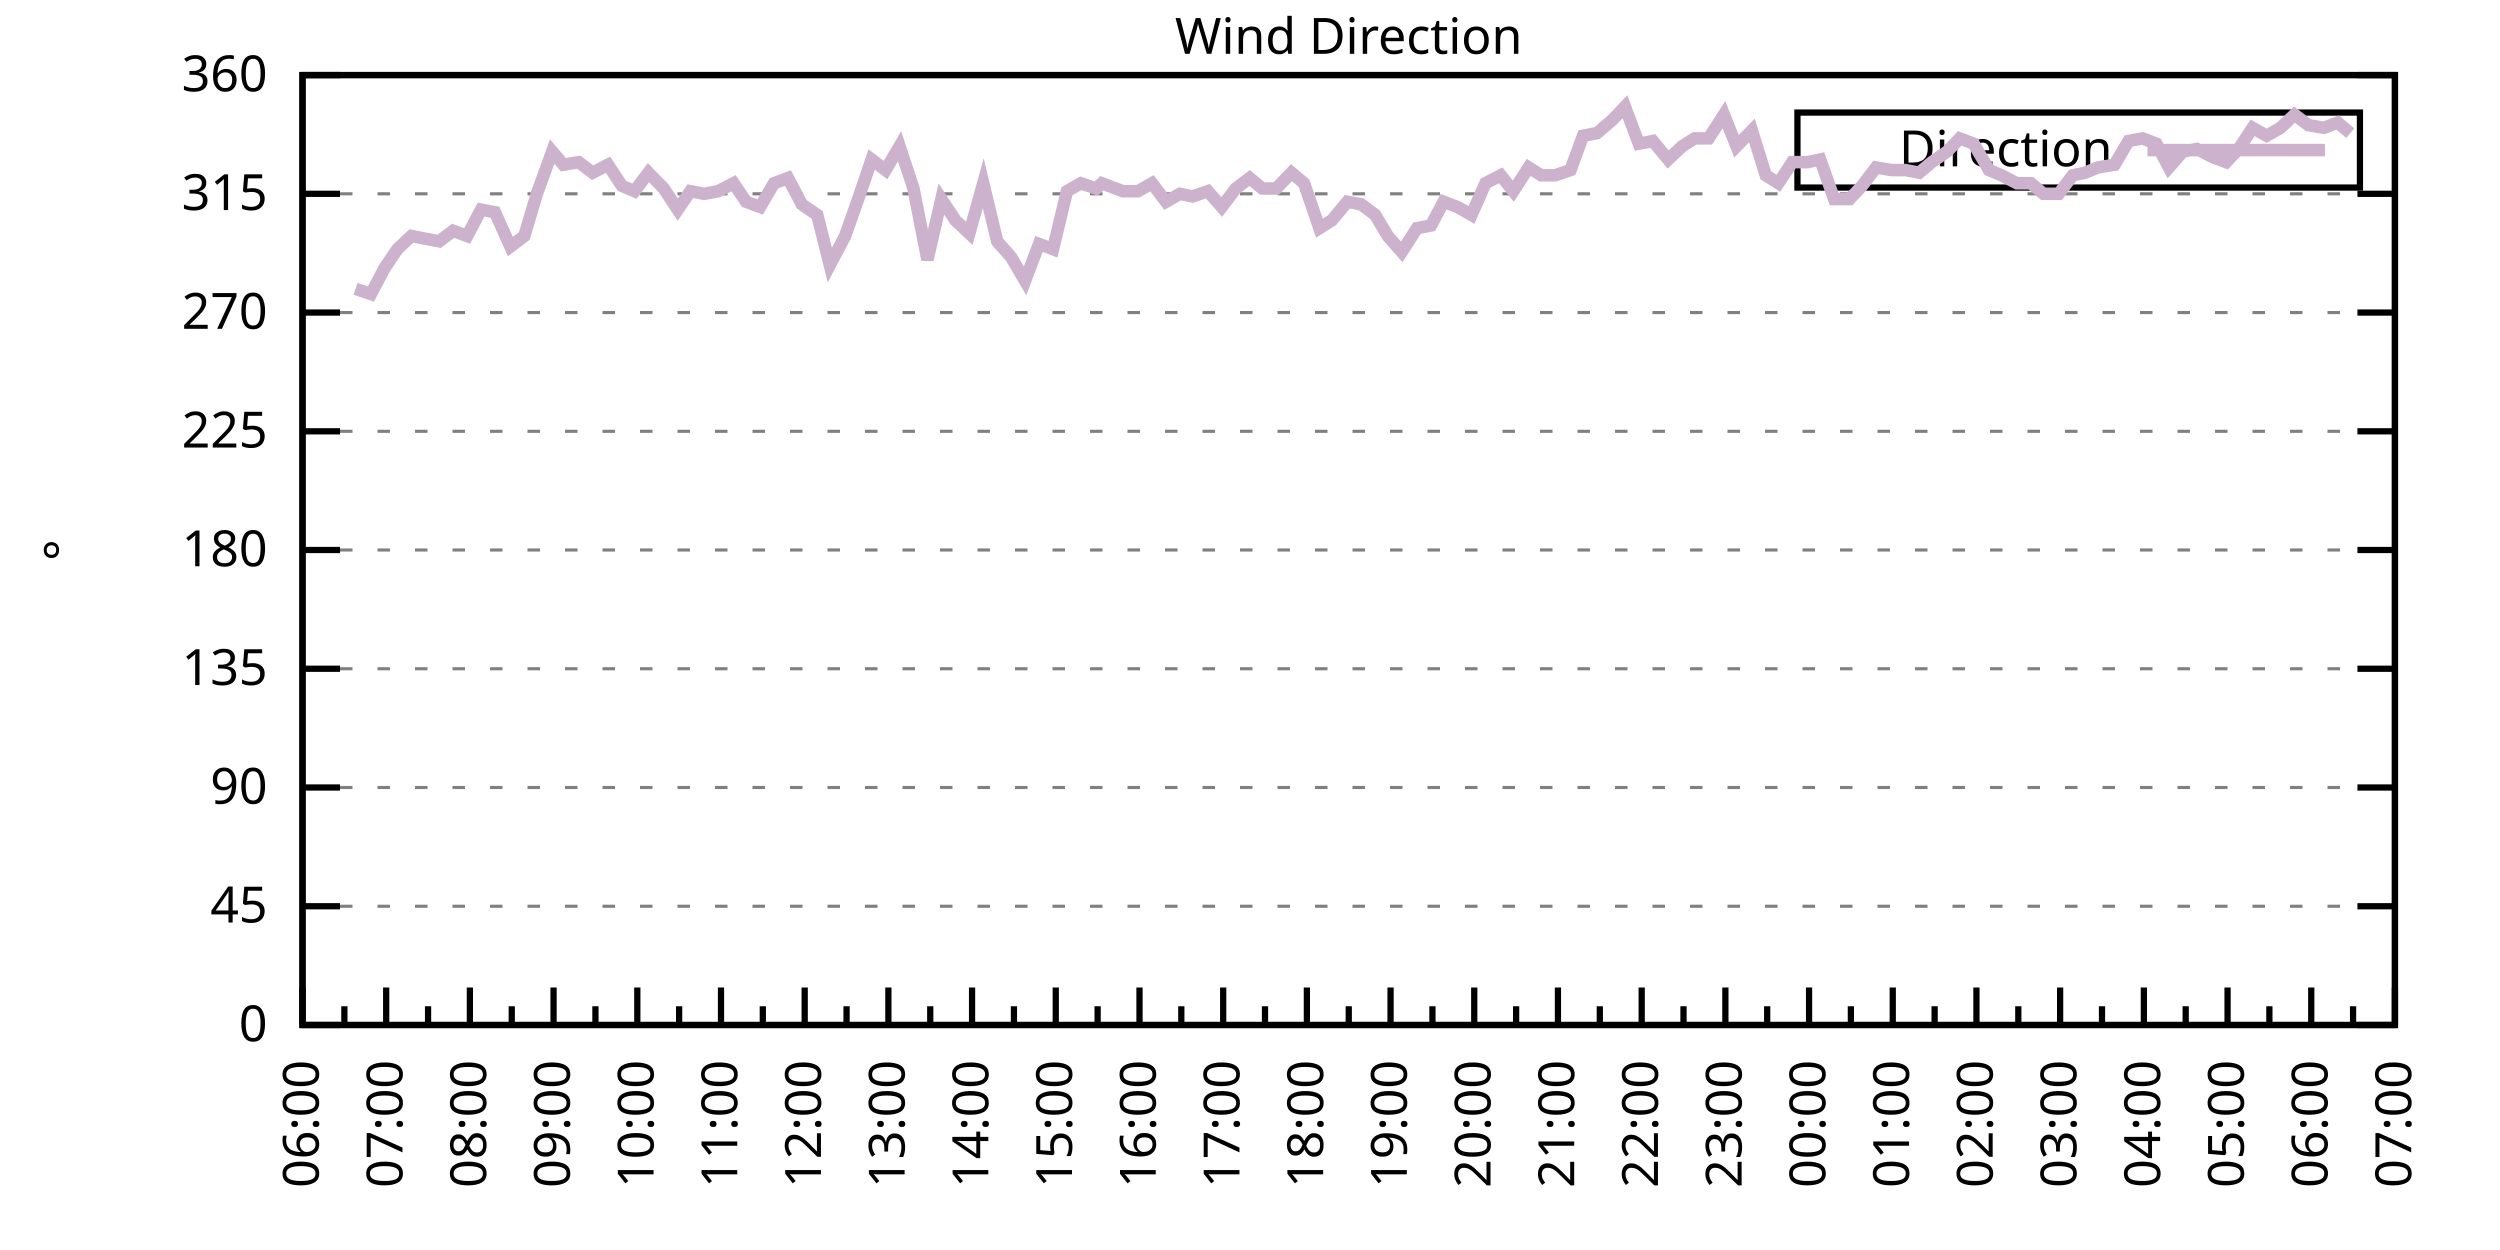
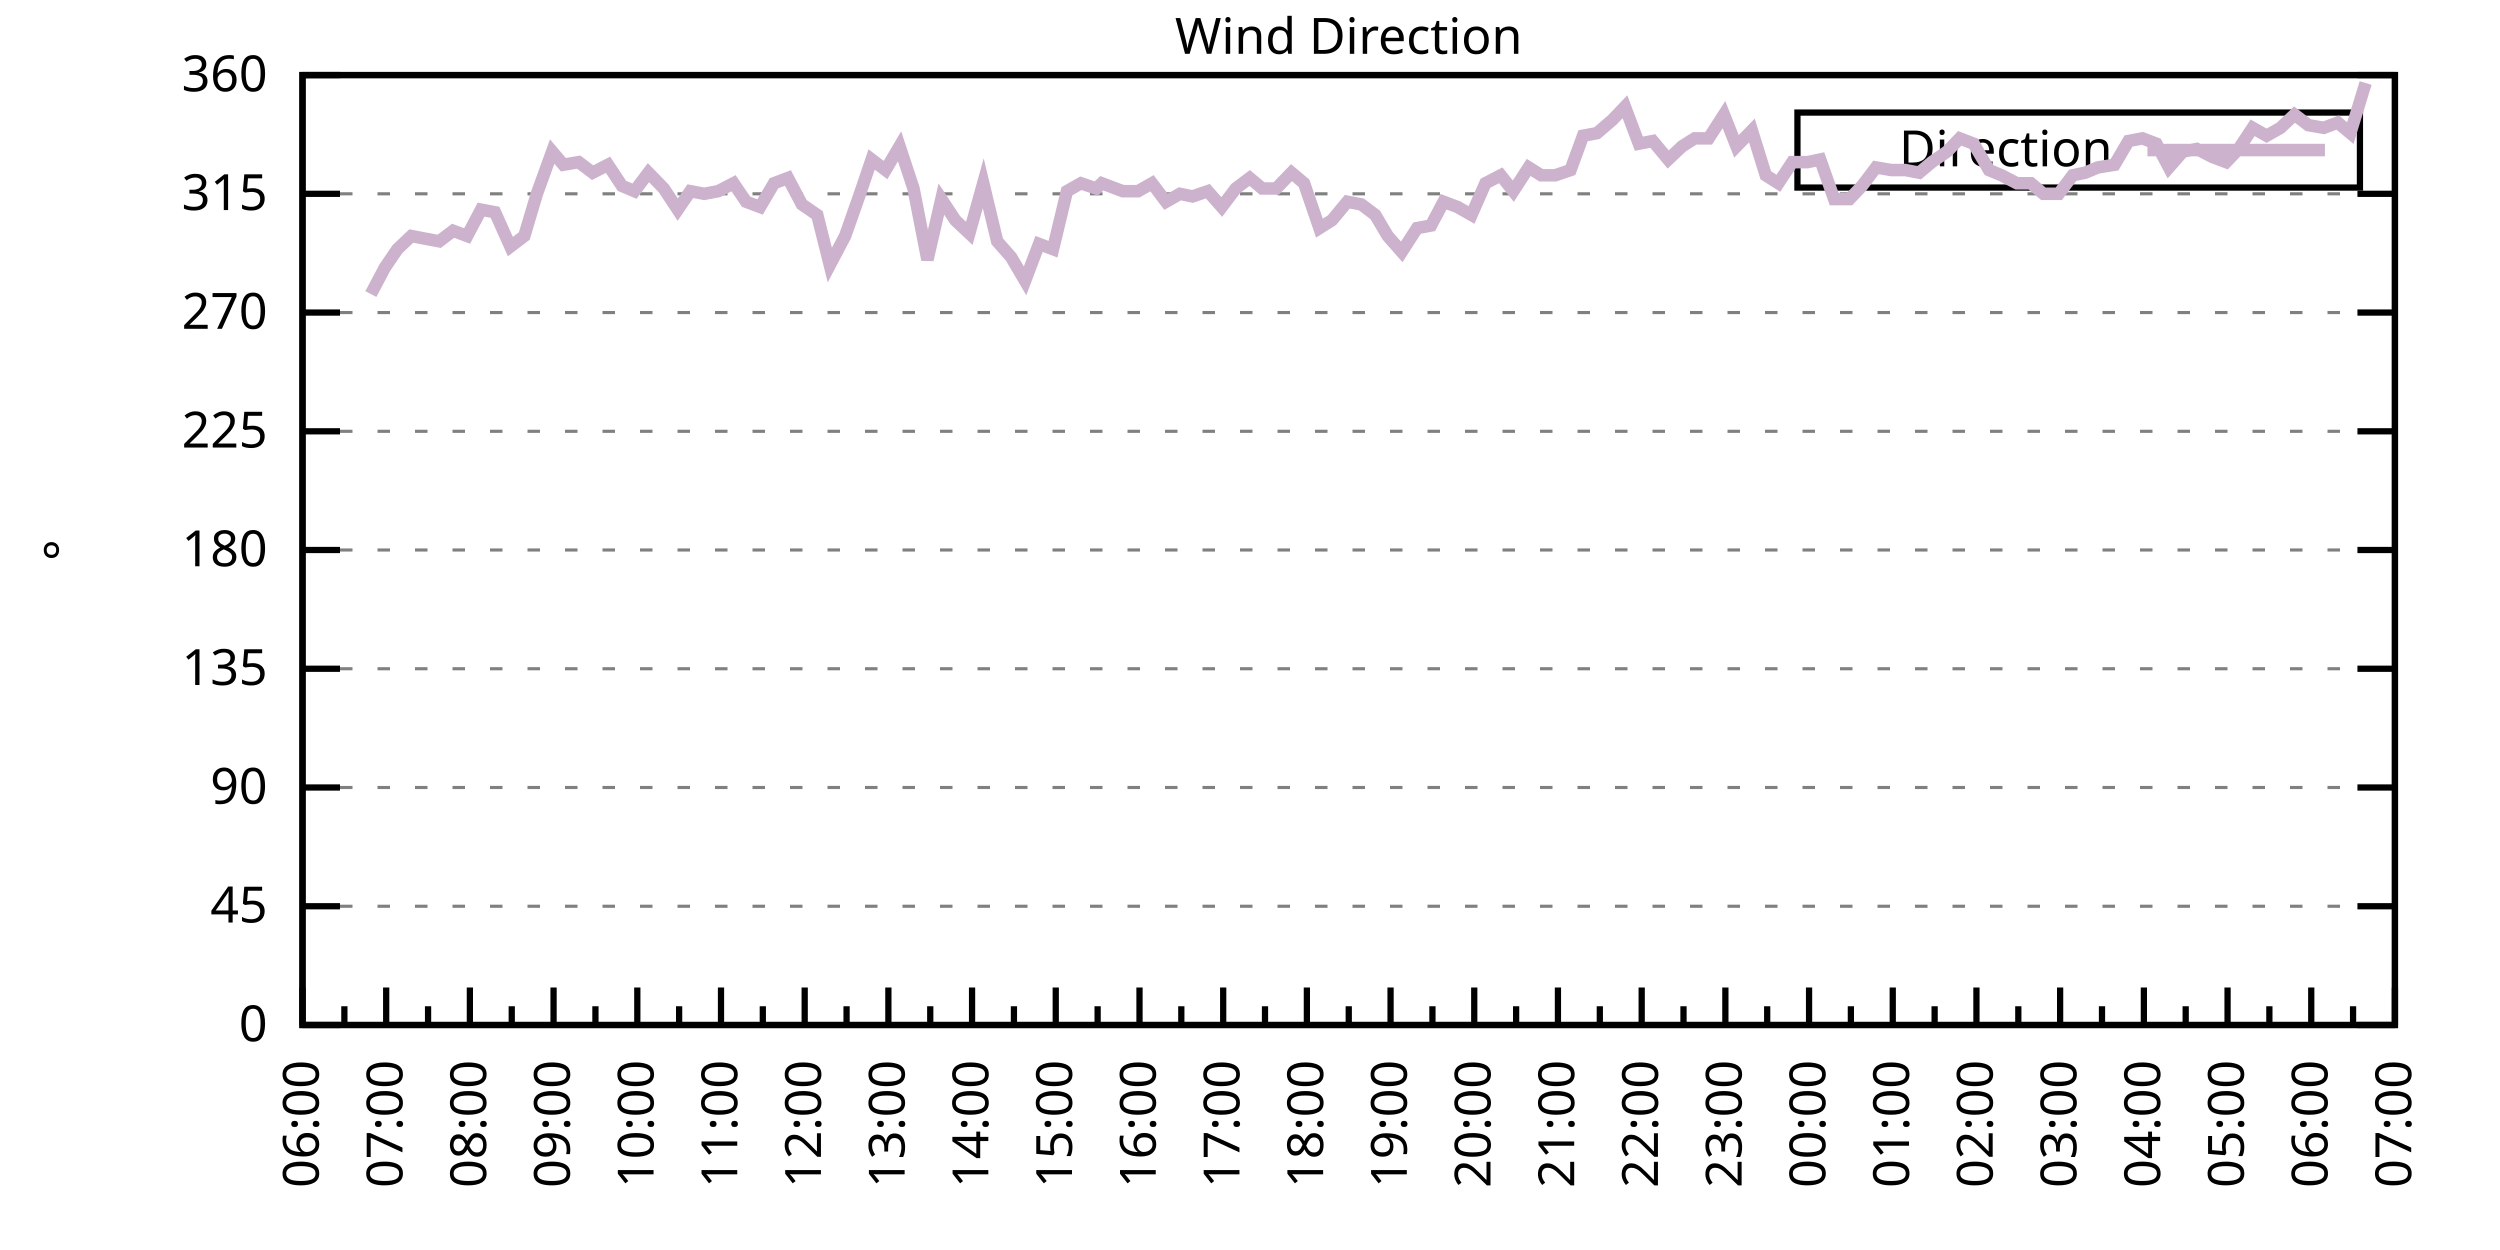
<svg xmlns="http://www.w3.org/2000/svg" xmlns:xlink="http://www.w3.org/1999/xlink" width="400" height="200" viewBox="0 0 400 200">
  <g id="gnuplot_canvas">
    <rect x="0" y="0" width="400" height="200" fill="none" />
    <defs>
      <circle id="gpDot" r="0.5" stroke-width="0.5" stroke="currentColor" />
      <path id="gpPt0" stroke-width="0.333" stroke="currentColor" d="M-1,0 h2 M0,-1 v2" />
      <path id="gpPt1" stroke-width="0.333" stroke="currentColor" d="M-1,-1 L1,1 M1,-1 L-1,1" />
      <path id="gpPt2" stroke-width="0.333" stroke="currentColor" d="M-1,0 L1,0 M0,-1 L0,1 M-1,-1 L1,1 M-1,1 L1,-1" />
      <rect id="gpPt3" stroke-width="0.333" stroke="currentColor" x="-1" y="-1" width="2" height="2" />
      <rect id="gpPt4" stroke-width="0.333" stroke="currentColor" fill="currentColor" x="-1" y="-1" width="2" height="2" />
      <circle id="gpPt5" stroke-width="0.333" stroke="currentColor" cx="0" cy="0" r="1" />
      <use xlink:href="#gpPt5" id="gpPt6" fill="currentColor" stroke="none" />
      <path id="gpPt7" stroke-width="0.333" stroke="currentColor" d="M0,-1.33 L-1.33,0.67 L1.33,0.67 z" />
      <use xlink:href="#gpPt7" id="gpPt8" fill="currentColor" stroke="none" />
      <use xlink:href="#gpPt7" id="gpPt9" stroke="currentColor" transform="rotate(180)" />
      <use xlink:href="#gpPt9" id="gpPt10" fill="currentColor" stroke="none" />
      <use xlink:href="#gpPt3" id="gpPt11" stroke="currentColor" transform="rotate(45)" />
      <use xlink:href="#gpPt11" id="gpPt12" fill="currentColor" stroke="none" />
      <path id="gpPt13" stroke-width="0.333" stroke="currentColor" d="M0,1.330 L1.265,0.411 L0.782,-1.067 L-0.782,-1.076 L-1.265,0.411 z" />
      <use xlink:href="#gpPt13" id="gpPt14" fill="currentColor" stroke="none" />
      <filter id="textbox" filterUnits="objectBoundingBox" x="0" y="0" height="1" width="1">
        <feFlood flood-color="white" flood-opacity="1" result="bgnd" />
        <feComposite in="SourceGraphic" in2="bgnd" operator="atop" />
      </filter>
      <filter id="greybox" filterUnits="objectBoundingBox" x="0" y="0" height="1" width="1">
        <feFlood flood-color="lightgrey" flood-opacity="1" result="grey" />
        <feComposite in="SourceGraphic" in2="grey" operator="atop" />
      </filter>
    </defs>
    <g fill="none" color="white" stroke="currentColor" stroke-width="1.00" stroke-linecap="butt" stroke-linejoin="miter">
</g>
    <g fill="none" color="black" stroke="currentColor" stroke-width="1.00" stroke-linecap="butt" stroke-linejoin="miter">
      <g stroke="none" shape-rendering="crispEdges">
        <polygon fill="rgb(255, 255, 255)" points="48.40,164.00 383.18,164.00 383.18,12.02 48.40,12.02 " />
      </g>
    </g>
    <g fill="none" color="black" stroke="currentColor" stroke-width="1.00" stroke-linecap="butt" stroke-linejoin="miter">
</g>
    <g fill="none" color="black" stroke="black" stroke-width="0.50" stroke-linecap="butt" stroke-linejoin="miter">
</g>
    <g fill="none" color="gray" stroke="currentColor" stroke-width="0.50" stroke-linecap="butt" stroke-linejoin="miter">
      <path stroke="gray" stroke-dasharray="2,4" class="gridline" d="M48.40,164.00 L383.19,164.00  " />
    </g>
    <g fill="none" color="gray" stroke="gray" stroke-width="1.00" stroke-linecap="butt" stroke-linejoin="miter">
</g>
    <g fill="none" color="black" stroke="currentColor" stroke-width="1.00" stroke-linecap="butt" stroke-linejoin="miter">
      <path stroke="black" d="M48.40,164.00 L54.40,164.00 M383.19,164.00 L377.19,164.00  " />
      <g transform="translate(42.80,166.60)" stroke="none" fill="black" font-family="Sans" font-size="8.00" text-anchor="end">
        <text>
          <tspan font-family="Sans"> 0</tspan>
        </text>
      </g>
    </g>
    <g fill="none" color="black" stroke="currentColor" stroke-width="1.00" stroke-linecap="butt" stroke-linejoin="miter">
</g>
    <g fill="none" color="black" stroke="black" stroke-width="0.50" stroke-linecap="butt" stroke-linejoin="miter">
</g>
    <g fill="none" color="gray" stroke="currentColor" stroke-width="0.50" stroke-linecap="butt" stroke-linejoin="miter">
      <path stroke="gray" stroke-dasharray="2,4" class="gridline" d="M48.40,145.00 L383.19,145.00  " />
    </g>
    <g fill="none" color="gray" stroke="gray" stroke-width="1.00" stroke-linecap="butt" stroke-linejoin="miter">
</g>
    <g fill="none" color="black" stroke="currentColor" stroke-width="1.00" stroke-linecap="butt" stroke-linejoin="miter">
      <path stroke="black" d="M48.40,145.00 L54.40,145.00 M383.19,145.00 L377.19,145.00  " />
      <g transform="translate(42.80,147.60)" stroke="none" fill="black" font-family="Sans" font-size="8.00" text-anchor="end">
        <text>
          <tspan font-family="Sans"> 45</tspan>
        </text>
      </g>
    </g>
    <g fill="none" color="black" stroke="currentColor" stroke-width="1.00" stroke-linecap="butt" stroke-linejoin="miter">
</g>
    <g fill="none" color="black" stroke="black" stroke-width="0.50" stroke-linecap="butt" stroke-linejoin="miter">
</g>
    <g fill="none" color="gray" stroke="currentColor" stroke-width="0.50" stroke-linecap="butt" stroke-linejoin="miter">
      <path stroke="gray" stroke-dasharray="2,4" class="gridline" d="M48.40,126.00 L383.19,126.00  " />
    </g>
    <g fill="none" color="gray" stroke="gray" stroke-width="1.00" stroke-linecap="butt" stroke-linejoin="miter">
</g>
    <g fill="none" color="black" stroke="currentColor" stroke-width="1.00" stroke-linecap="butt" stroke-linejoin="miter">
      <path stroke="black" d="M48.40,126.00 L54.40,126.00 M383.19,126.00 L377.19,126.00  " />
      <g transform="translate(42.80,128.60)" stroke="none" fill="black" font-family="Sans" font-size="8.00" text-anchor="end">
        <text>
          <tspan font-family="Sans"> 90</tspan>
        </text>
      </g>
    </g>
    <g fill="none" color="black" stroke="currentColor" stroke-width="1.00" stroke-linecap="butt" stroke-linejoin="miter">
</g>
    <g fill="none" color="black" stroke="black" stroke-width="0.50" stroke-linecap="butt" stroke-linejoin="miter">
</g>
    <g fill="none" color="gray" stroke="currentColor" stroke-width="0.50" stroke-linecap="butt" stroke-linejoin="miter">
      <path stroke="gray" stroke-dasharray="2,4" class="gridline" d="M48.40,107.00 L383.19,107.00  " />
    </g>
    <g fill="none" color="gray" stroke="gray" stroke-width="1.00" stroke-linecap="butt" stroke-linejoin="miter">
</g>
    <g fill="none" color="black" stroke="currentColor" stroke-width="1.00" stroke-linecap="butt" stroke-linejoin="miter">
      <path stroke="black" d="M48.40,107.00 L54.40,107.00 M383.19,107.00 L377.19,107.00  " />
      <g transform="translate(42.80,109.60)" stroke="none" fill="black" font-family="Sans" font-size="8.00" text-anchor="end">
        <text>
          <tspan font-family="Sans"> 135</tspan>
        </text>
      </g>
    </g>
    <g fill="none" color="black" stroke="currentColor" stroke-width="1.00" stroke-linecap="butt" stroke-linejoin="miter">
</g>
    <g fill="none" color="black" stroke="black" stroke-width="0.50" stroke-linecap="butt" stroke-linejoin="miter">
</g>
    <g fill="none" color="gray" stroke="currentColor" stroke-width="0.50" stroke-linecap="butt" stroke-linejoin="miter">
      <path stroke="gray" stroke-dasharray="2,4" class="gridline" d="M48.40,88.00 L383.19,88.00  " />
    </g>
    <g fill="none" color="gray" stroke="gray" stroke-width="1.00" stroke-linecap="butt" stroke-linejoin="miter">
</g>
    <g fill="none" color="black" stroke="currentColor" stroke-width="1.00" stroke-linecap="butt" stroke-linejoin="miter">
      <path stroke="black" d="M48.40,88.00 L54.40,88.00 M383.19,88.00 L377.19,88.00  " />
      <g transform="translate(42.80,90.60)" stroke="none" fill="black" font-family="Sans" font-size="8.00" text-anchor="end">
        <text>
          <tspan font-family="Sans"> 180</tspan>
        </text>
      </g>
    </g>
    <g fill="none" color="black" stroke="currentColor" stroke-width="1.00" stroke-linecap="butt" stroke-linejoin="miter">
</g>
    <g fill="none" color="black" stroke="black" stroke-width="0.50" stroke-linecap="butt" stroke-linejoin="miter">
</g>
    <g fill="none" color="gray" stroke="currentColor" stroke-width="0.50" stroke-linecap="butt" stroke-linejoin="miter">
      <path stroke="gray" stroke-dasharray="2,4" class="gridline" d="M48.40,69.01 L383.19,69.01  " />
    </g>
    <g fill="none" color="gray" stroke="gray" stroke-width="1.00" stroke-linecap="butt" stroke-linejoin="miter">
</g>
    <g fill="none" color="black" stroke="currentColor" stroke-width="1.00" stroke-linecap="butt" stroke-linejoin="miter">
      <path stroke="black" d="M48.40,69.01 L54.40,69.01 M383.19,69.01 L377.19,69.01  " />
      <g transform="translate(42.80,71.61)" stroke="none" fill="black" font-family="Sans" font-size="8.00" text-anchor="end">
        <text>
          <tspan font-family="Sans"> 225</tspan>
        </text>
      </g>
    </g>
    <g fill="none" color="black" stroke="currentColor" stroke-width="1.00" stroke-linecap="butt" stroke-linejoin="miter">
</g>
    <g fill="none" color="black" stroke="black" stroke-width="0.50" stroke-linecap="butt" stroke-linejoin="miter">
</g>
    <g fill="none" color="gray" stroke="currentColor" stroke-width="0.50" stroke-linecap="butt" stroke-linejoin="miter">
      <path stroke="gray" stroke-dasharray="2,4" class="gridline" d="M48.40,50.01 L383.19,50.01  " />
    </g>
    <g fill="none" color="gray" stroke="gray" stroke-width="1.00" stroke-linecap="butt" stroke-linejoin="miter">
</g>
    <g fill="none" color="black" stroke="currentColor" stroke-width="1.00" stroke-linecap="butt" stroke-linejoin="miter">
      <path stroke="black" d="M48.40,50.01 L54.40,50.01 M383.19,50.01 L377.19,50.01  " />
      <g transform="translate(42.80,52.61)" stroke="none" fill="black" font-family="Sans" font-size="8.00" text-anchor="end">
        <text>
          <tspan font-family="Sans"> 270</tspan>
        </text>
      </g>
    </g>
    <g fill="none" color="black" stroke="currentColor" stroke-width="1.00" stroke-linecap="butt" stroke-linejoin="miter">
</g>
    <g fill="none" color="black" stroke="black" stroke-width="0.50" stroke-linecap="butt" stroke-linejoin="miter">
</g>
    <g fill="none" color="gray" stroke="currentColor" stroke-width="0.50" stroke-linecap="butt" stroke-linejoin="miter">
      <path stroke="gray" stroke-dasharray="2,4" class="gridline" d="M48.40,31.01 L383.19,31.01  " />
    </g>
    <g fill="none" color="gray" stroke="gray" stroke-width="1.00" stroke-linecap="butt" stroke-linejoin="miter">
</g>
    <g fill="none" color="black" stroke="currentColor" stroke-width="1.00" stroke-linecap="butt" stroke-linejoin="miter">
      <path stroke="black" d="M48.40,31.01 L54.40,31.01 M383.19,31.01 L377.19,31.01  " />
      <g transform="translate(42.80,33.61)" stroke="none" fill="black" font-family="Sans" font-size="8.00" text-anchor="end">
        <text>
          <tspan font-family="Sans"> 315</tspan>
        </text>
      </g>
    </g>
    <g fill="none" color="black" stroke="currentColor" stroke-width="1.00" stroke-linecap="butt" stroke-linejoin="miter">
</g>
    <g fill="none" color="black" stroke="black" stroke-width="0.50" stroke-linecap="butt" stroke-linejoin="miter">
</g>
    <g fill="none" color="gray" stroke="currentColor" stroke-width="0.50" stroke-linecap="butt" stroke-linejoin="miter">
      <path stroke="gray" stroke-dasharray="2,4" class="gridline" d="M48.40,12.01 L383.19,12.01  " />
    </g>
    <g fill="none" color="gray" stroke="gray" stroke-width="1.00" stroke-linecap="butt" stroke-linejoin="miter">
</g>
    <g fill="none" color="black" stroke="currentColor" stroke-width="1.00" stroke-linecap="butt" stroke-linejoin="miter">
      <path stroke="black" d="M48.40,12.01 L54.40,12.01 M383.19,12.01 L377.19,12.01  " />
      <g transform="translate(42.80,14.61)" stroke="none" fill="black" font-family="Sans" font-size="8.00" text-anchor="end">
        <text>
          <tspan font-family="Sans"> 360</tspan>
        </text>
      </g>
    </g>
    <g fill="none" color="black" stroke="currentColor" stroke-width="1.00" stroke-linecap="butt" stroke-linejoin="miter">
      <path stroke="black" d="M48.40,164.00 L48.40,158.00  " />
      <g transform="translate(51.00,169.60) rotate(270)" stroke="none" fill="black" font-family="Sans" font-size="8.00" text-anchor="end">
        <text>
          <tspan font-family="Sans">06:00</tspan>
        </text>
      </g>
    </g>
    <g fill="none" color="black" stroke="currentColor" stroke-width="1.00" stroke-linecap="butt" stroke-linejoin="miter">
      <path stroke="black" d="M55.10,164.00 L55.10,161.00 M61.79,164.00 L61.79,158.00  " />
      <g transform="translate(64.39,169.60) rotate(270)" stroke="none" fill="black" font-family="Sans" font-size="8.00" text-anchor="end">
        <text>
          <tspan font-family="Sans">07:00</tspan>
        </text>
      </g>
    </g>
    <g fill="none" color="black" stroke="currentColor" stroke-width="1.00" stroke-linecap="butt" stroke-linejoin="miter">
      <path stroke="black" d="M68.49,164.00 L68.49,161.00 M75.18,164.00 L75.18,158.00  " />
      <g transform="translate(77.78,169.60) rotate(270)" stroke="none" fill="black" font-family="Sans" font-size="8.00" text-anchor="end">
        <text>
          <tspan font-family="Sans">08:00</tspan>
        </text>
      </g>
    </g>
    <g fill="none" color="black" stroke="currentColor" stroke-width="1.00" stroke-linecap="butt" stroke-linejoin="miter">
      <path stroke="black" d="M81.88,164.00 L81.88,161.00 M88.57,164.00 L88.57,158.00  " />
      <g transform="translate(91.17,169.60) rotate(270)" stroke="none" fill="black" font-family="Sans" font-size="8.00" text-anchor="end">
        <text>
          <tspan font-family="Sans">09:00</tspan>
        </text>
      </g>
    </g>
    <g fill="none" color="black" stroke="currentColor" stroke-width="1.00" stroke-linecap="butt" stroke-linejoin="miter">
      <path stroke="black" d="M95.27,164.00 L95.27,161.00 M101.97,164.00 L101.97,158.00  " />
      <g transform="translate(104.57,169.60) rotate(270)" stroke="none" fill="black" font-family="Sans" font-size="8.00" text-anchor="end">
        <text>
          <tspan font-family="Sans">10:00</tspan>
        </text>
      </g>
    </g>
    <g fill="none" color="black" stroke="currentColor" stroke-width="1.00" stroke-linecap="butt" stroke-linejoin="miter">
      <path stroke="black" d="M108.66,164.00 L108.66,161.00 M115.36,164.00 L115.36,158.00  " />
      <g transform="translate(117.96,169.60) rotate(270)" stroke="none" fill="black" font-family="Sans" font-size="8.00" text-anchor="end">
        <text>
          <tspan font-family="Sans">11:00</tspan>
        </text>
      </g>
    </g>
    <g fill="none" color="black" stroke="currentColor" stroke-width="1.00" stroke-linecap="butt" stroke-linejoin="miter">
      <path stroke="black" d="M122.05,164.00 L122.05,161.00 M128.75,164.00 L128.75,158.00  " />
      <g transform="translate(131.35,169.60) rotate(270)" stroke="none" fill="black" font-family="Sans" font-size="8.00" text-anchor="end">
        <text>
          <tspan font-family="Sans">12:00</tspan>
        </text>
      </g>
    </g>
    <g fill="none" color="black" stroke="currentColor" stroke-width="1.00" stroke-linecap="butt" stroke-linejoin="miter">
      <path stroke="black" d="M135.45,164.00 L135.45,161.00 M142.14,164.00 L142.14,158.00  " />
      <g transform="translate(144.74,169.60) rotate(270)" stroke="none" fill="black" font-family="Sans" font-size="8.00" text-anchor="end">
        <text>
          <tspan font-family="Sans">13:00</tspan>
        </text>
      </g>
    </g>
    <g fill="none" color="black" stroke="currentColor" stroke-width="1.00" stroke-linecap="butt" stroke-linejoin="miter">
      <path stroke="black" d="M148.84,164.00 L148.84,161.00 M155.53,164.00 L155.53,158.00  " />
      <g transform="translate(158.13,169.60) rotate(270)" stroke="none" fill="black" font-family="Sans" font-size="8.00" text-anchor="end">
        <text>
          <tspan font-family="Sans">14:00</tspan>
        </text>
      </g>
    </g>
    <g fill="none" color="black" stroke="currentColor" stroke-width="1.00" stroke-linecap="butt" stroke-linejoin="miter">
      <path stroke="black" d="M162.23,164.00 L162.23,161.00 M168.92,164.00 L168.92,158.00  " />
      <g transform="translate(171.52,169.60) rotate(270)" stroke="none" fill="black" font-family="Sans" font-size="8.00" text-anchor="end">
        <text>
          <tspan font-family="Sans">15:00</tspan>
        </text>
      </g>
    </g>
    <g fill="none" color="black" stroke="currentColor" stroke-width="1.00" stroke-linecap="butt" stroke-linejoin="miter">
      <path stroke="black" d="M175.62,164.00 L175.62,161.00 M182.32,164.00 L182.32,158.00  " />
      <g transform="translate(184.92,169.60) rotate(270)" stroke="none" fill="black" font-family="Sans" font-size="8.00" text-anchor="end">
        <text>
          <tspan font-family="Sans">16:00</tspan>
        </text>
      </g>
    </g>
    <g fill="none" color="black" stroke="currentColor" stroke-width="1.00" stroke-linecap="butt" stroke-linejoin="miter">
      <path stroke="black" d="M189.01,164.00 L189.01,161.00 M195.71,164.00 L195.71,158.00  " />
      <g transform="translate(198.31,169.60) rotate(270)" stroke="none" fill="black" font-family="Sans" font-size="8.00" text-anchor="end">
        <text>
          <tspan font-family="Sans">17:00</tspan>
        </text>
      </g>
    </g>
    <g fill="none" color="black" stroke="currentColor" stroke-width="1.00" stroke-linecap="butt" stroke-linejoin="miter">
      <path stroke="black" d="M202.40,164.00 L202.40,161.00 M209.10,164.00 L209.10,158.00  " />
      <g transform="translate(211.70,169.60) rotate(270)" stroke="none" fill="black" font-family="Sans" font-size="8.00" text-anchor="end">
        <text>
          <tspan font-family="Sans">18:00</tspan>
        </text>
      </g>
    </g>
    <g fill="none" color="black" stroke="currentColor" stroke-width="1.00" stroke-linecap="butt" stroke-linejoin="miter">
      <path stroke="black" d="M215.80,164.00 L215.80,161.00 M222.49,164.00 L222.49,158.00  " />
      <g transform="translate(225.09,169.60) rotate(270)" stroke="none" fill="black" font-family="Sans" font-size="8.00" text-anchor="end">
        <text>
          <tspan font-family="Sans">19:00</tspan>
        </text>
      </g>
    </g>
    <g fill="none" color="black" stroke="currentColor" stroke-width="1.00" stroke-linecap="butt" stroke-linejoin="miter">
      <path stroke="black" d="M229.19,164.00 L229.19,161.00 M235.88,164.00 L235.88,158.00  " />
      <g transform="translate(238.48,169.60) rotate(270)" stroke="none" fill="black" font-family="Sans" font-size="8.00" text-anchor="end">
        <text>
          <tspan font-family="Sans">20:00</tspan>
        </text>
      </g>
    </g>
    <g fill="none" color="black" stroke="currentColor" stroke-width="1.00" stroke-linecap="butt" stroke-linejoin="miter">
      <path stroke="black" d="M242.58,164.00 L242.58,161.00 M249.27,164.00 L249.27,158.00  " />
      <g transform="translate(251.87,169.60) rotate(270)" stroke="none" fill="black" font-family="Sans" font-size="8.00" text-anchor="end">
        <text>
          <tspan font-family="Sans">21:00</tspan>
        </text>
      </g>
    </g>
    <g fill="none" color="black" stroke="currentColor" stroke-width="1.00" stroke-linecap="butt" stroke-linejoin="miter">
      <path stroke="black" d="M255.97,164.00 L255.97,161.00 M262.67,164.00 L262.67,158.00  " />
      <g transform="translate(265.27,169.60) rotate(270)" stroke="none" fill="black" font-family="Sans" font-size="8.00" text-anchor="end">
        <text>
          <tspan font-family="Sans">22:00</tspan>
        </text>
      </g>
    </g>
    <g fill="none" color="black" stroke="currentColor" stroke-width="1.00" stroke-linecap="butt" stroke-linejoin="miter">
      <path stroke="black" d="M269.36,164.00 L269.36,161.00 M276.06,164.00 L276.06,158.00  " />
      <g transform="translate(278.66,169.60) rotate(270)" stroke="none" fill="black" font-family="Sans" font-size="8.00" text-anchor="end">
        <text>
          <tspan font-family="Sans">23:00</tspan>
        </text>
      </g>
    </g>
    <g fill="none" color="black" stroke="currentColor" stroke-width="1.00" stroke-linecap="butt" stroke-linejoin="miter">
      <path stroke="black" d="M282.75,164.00 L282.75,161.00 M289.45,164.00 L289.45,158.00  " />
      <g transform="translate(292.05,169.60) rotate(270)" stroke="none" fill="black" font-family="Sans" font-size="8.00" text-anchor="end">
        <text>
          <tspan font-family="Sans">00:00</tspan>
        </text>
      </g>
    </g>
    <g fill="none" color="black" stroke="currentColor" stroke-width="1.00" stroke-linecap="butt" stroke-linejoin="miter">
      <path stroke="black" d="M296.14,164.00 L296.14,161.00 M302.84,164.00 L302.84,158.00  " />
      <g transform="translate(305.44,169.60) rotate(270)" stroke="none" fill="black" font-family="Sans" font-size="8.00" text-anchor="end">
        <text>
          <tspan font-family="Sans">01:00</tspan>
        </text>
      </g>
    </g>
    <g fill="none" color="black" stroke="currentColor" stroke-width="1.00" stroke-linecap="butt" stroke-linejoin="miter">
      <path stroke="black" d="M309.54,164.00 L309.54,161.00 M316.23,164.00 L316.23,158.00  " />
      <g transform="translate(318.83,169.60) rotate(270)" stroke="none" fill="black" font-family="Sans" font-size="8.00" text-anchor="end">
        <text>
          <tspan font-family="Sans">02:00</tspan>
        </text>
      </g>
    </g>
    <g fill="none" color="black" stroke="currentColor" stroke-width="1.00" stroke-linecap="butt" stroke-linejoin="miter">
      <path stroke="black" d="M322.93,164.00 L322.93,161.00 M329.62,164.00 L329.62,158.00  " />
      <g transform="translate(332.22,169.60) rotate(270)" stroke="none" fill="black" font-family="Sans" font-size="8.00" text-anchor="end">
        <text>
          <tspan font-family="Sans">03:00</tspan>
        </text>
      </g>
    </g>
    <g fill="none" color="black" stroke="currentColor" stroke-width="1.00" stroke-linecap="butt" stroke-linejoin="miter">
      <path stroke="black" d="M336.32,164.00 L336.32,161.00 M343.02,164.00 L343.02,158.00  " />
      <g transform="translate(345.62,169.60) rotate(270)" stroke="none" fill="black" font-family="Sans" font-size="8.00" text-anchor="end">
        <text>
          <tspan font-family="Sans">04:00</tspan>
        </text>
      </g>
    </g>
    <g fill="none" color="black" stroke="currentColor" stroke-width="1.00" stroke-linecap="butt" stroke-linejoin="miter">
      <path stroke="black" d="M349.71,164.00 L349.71,161.00 M356.41,164.00 L356.41,158.00  " />
      <g transform="translate(359.01,169.60) rotate(270)" stroke="none" fill="black" font-family="Sans" font-size="8.00" text-anchor="end">
        <text>
          <tspan font-family="Sans">05:00</tspan>
        </text>
      </g>
    </g>
    <g fill="none" color="black" stroke="currentColor" stroke-width="1.00" stroke-linecap="butt" stroke-linejoin="miter">
      <path stroke="black" d="M363.10,164.00 L363.10,161.00 M369.80,164.00 L369.80,158.00  " />
      <g transform="translate(372.40,169.60) rotate(270)" stroke="none" fill="black" font-family="Sans" font-size="8.00" text-anchor="end">
        <text>
          <tspan font-family="Sans">06:00</tspan>
        </text>
      </g>
    </g>
    <g fill="none" color="black" stroke="currentColor" stroke-width="1.00" stroke-linecap="butt" stroke-linejoin="miter">
      <path stroke="black" d="M376.49,164.00 L376.49,161.00 M383.19,164.00 L383.19,158.00  " />
      <g transform="translate(385.79,169.60) rotate(270)" stroke="none" fill="black" font-family="Sans" font-size="8.00" text-anchor="end">
        <text>
          <tspan font-family="Sans">07:00</tspan>
        </text>
      </g>
    </g>
    <g fill="none" color="black" stroke="currentColor" stroke-width="1.00" stroke-linecap="butt" stroke-linejoin="miter">
</g>
    <g fill="none" color="black" stroke="currentColor" stroke-width="1.00" stroke-linecap="butt" stroke-linejoin="miter">
      <path stroke="black" d="M48.40,12.01 L48.40,164.00 L383.19,164.00 L383.19,12.01 L48.40,12.01 Z  " />
    </g>
    <g fill="none" color="black" stroke="currentColor" stroke-width="1.00" stroke-linecap="butt" stroke-linejoin="miter">
      <g transform="translate(12.80,88.01) rotate(270)" stroke="none" fill="black" font-family="Sans" font-size="8.00" text-anchor="middle">
        <text>
          <tspan font-family="Sans">°</tspan>
        </text>
      </g>
    </g>
    <g fill="none" color="black" stroke="currentColor" stroke-width="1.00" stroke-linecap="butt" stroke-linejoin="miter">
</g>
    <g fill="none" color="black" stroke="currentColor" stroke-width="1.00" stroke-linecap="butt" stroke-linejoin="miter">
      <path stroke="black" d="M287.59,30.01 L287.59,18.01 L377.59,18.01 L377.59,30.01 L287.59,30.01 Z  " />
    </g>
    <g id="Wind_direction_plot_1">
      <g fill="none" color="white" stroke="black" stroke-width="2.00" stroke-linecap="butt" stroke-linejoin="miter">
</g>
      <g fill="none" color="black" stroke="currentColor" stroke-width="2.00" stroke-linecap="butt" stroke-linejoin="miter">
        <g transform="translate(337.99,26.61)" stroke="none" fill="black" font-family="Sans" font-size="8.00" text-anchor="end">
          <text>
            <tspan font-family="Sans">Direction</tspan>
          </text>
        </g>
      </g>
      <g fill="none" color="black" stroke="currentColor" stroke-width="2.00" stroke-linecap="butt" stroke-linejoin="miter">
-         <path stroke="rgb(204, 178, 204)" d="M343.59,24.01 L371.99,24.01 M56.88,46.21 L59.34,47.05 L61.57,42.83 L63.58,39.87 L65.81,37.76 L68.04,38.19   L70.27,38.61 L72.50,36.92 L74.74,37.76 L76.97,33.54 L79.20,33.96 L81.66,39.45 L83.89,37.76 L85.90,31.01   L88.35,24.25 L90.14,26.36 L92.59,25.94 L94.82,27.63 L97.28,26.36 L99.51,29.74 L101.52,30.59 L103.75,27.63   L106.21,30.16 L108.44,33.54 L110.45,30.59 L112.68,31.01 L114.91,30.59 L117.37,29.32 L119.38,32.28 L121.61,33.12   L123.84,29.32 L126.07,28.48 L128.30,32.70 L130.76,34.39 L132.77,42.41 L135.22,37.76 L137.45,31.43 L139.46,25.52   L141.69,27.21 L143.93,23.41 L146.16,30.16 L148.39,41.56 L150.62,31.85 L152.85,35.23 L155.09,37.34 L157.32,29.32   L159.55,38.61 L161.78,41.14 L164.01,44.94 L166.25,39.03 L168.48,39.87 L170.71,30.59 L172.94,29.32 L175.40,30.16   L176.29,29.32 L179.64,30.59 L182.09,30.59 L184.32,29.32 L186.56,32.28 L188.79,31.01 L190.80,31.43 L193.25,30.59   L195.48,33.12 L197.72,30.16 L199.95,28.48 L201.96,30.16 L204.19,30.16 L206.64,27.63 L208.65,29.32 L211.11,36.50   L213.12,35.23 L215.57,32.28 L217.80,32.70 L220.04,34.39 L222.04,37.76 L224.28,40.30 L226.73,36.50 L228.96,36.08   L230.97,32.28 L233.20,33.12 L235.44,34.39 L237.67,29.32 L240.12,28.05 L242.13,30.59 L244.59,26.79 L246.60,28.05   L248.83,28.05 L251.28,27.21 L253.29,21.72 L255.52,21.30 L257.98,19.19 L259.99,17.08 L262.22,22.99 L264.45,22.56   L266.91,25.52 L269.14,23.41 L271.15,22.14 L273.38,22.14 L275.83,18.34 L277.84,23.41 L280.30,20.88 L282.53,28.05   L284.54,29.32 L286.77,25.94 L289.23,25.94 L291.23,25.52 L293.47,31.85 L295.92,31.85 L297.93,29.74 L300.16,26.79   L302.62,27.21 L304.85,27.21 L307.08,27.63 L309.09,25.94 L311.54,24.25 L313.55,22.14 L315.79,22.99 L318.24,27.21   L320.25,28.05 L322.70,29.32 L324.94,29.32 L326.95,31.01 L329.40,31.01 L331.63,28.05 L333.64,27.63 L335.65,26.79   L338.33,26.36 L340.56,22.56 L342.79,22.14 L345.02,22.99 L347.03,26.79 L349.26,24.25 L351.50,23.83 L353.95,25.10   L356.18,25.94 L358.19,23.83 L360.42,20.45 L362.66,21.72 L364.89,20.45 L367.12,18.34 L369.35,20.03 L371.81,20.45   L374.04,19.61 L376.05,21.30  " />
+         <path stroke="rgb(204, 178, 204)" d="M343.59,24.01 L371.99,24.01 M59.34,47.05 L61.57,42.83 L63.58,39.87 L65.81,37.76 L68.04,38.19 L70.27,38.61   L72.50,36.92 L74.74,37.76 L76.97,33.54 L79.20,33.96 L81.66,39.45 L83.89,37.76 L85.90,31.01 L88.35,24.25   L90.14,26.36 L92.59,25.94 L94.82,27.63 L97.28,26.36 L99.51,29.74 L101.52,30.59 L103.75,27.63 L106.21,30.16   L108.44,33.54 L110.45,30.59 L112.68,31.01 L114.91,30.59 L117.37,29.32 L119.38,32.28 L121.61,33.12 L123.84,29.32   L126.07,28.48 L128.30,32.70 L130.76,34.39 L132.77,42.41 L135.22,37.76 L137.45,31.43 L139.46,25.52 L141.69,27.21   L143.93,23.41 L146.16,30.16 L148.39,41.56 L150.62,31.85 L152.85,35.23 L155.09,37.34 L157.32,29.32 L159.55,38.61   L161.78,41.14 L164.01,44.94 L166.25,39.03 L168.48,39.87 L170.71,30.59 L172.94,29.32 L175.40,30.16 L176.29,29.32   L179.64,30.59 L182.09,30.59 L184.32,29.32 L186.56,32.28 L188.79,31.01 L190.80,31.43 L193.25,30.59 L195.48,33.12   L197.72,30.16 L199.95,28.48 L201.96,30.16 L204.19,30.16 L206.64,27.63 L208.65,29.32 L211.11,36.50 L213.12,35.23   L215.57,32.28 L217.80,32.70 L220.04,34.39 L222.04,37.76 L224.28,40.30 L226.73,36.50 L228.96,36.08 L230.97,32.28   L233.20,33.12 L235.44,34.39 L237.67,29.32 L240.12,28.05 L242.13,30.59 L244.59,26.79 L246.60,28.05 L248.83,28.05   L251.28,27.21 L253.29,21.72 L255.52,21.30 L257.98,19.19 L259.99,17.08 L262.22,22.99 L264.45,22.56 L266.91,25.52   L269.14,23.41 L271.15,22.14 L273.38,22.14 L275.83,18.34 L277.84,23.41 L280.30,20.88 L282.53,28.05 L284.54,29.32   L286.77,25.94 L289.23,25.94 L291.23,25.52 L293.47,31.85 L295.92,31.85 L297.93,29.74 L300.16,26.79 L302.62,27.21   L304.85,27.21 L307.08,27.63 L309.09,25.94 L311.54,24.25 L313.55,22.14 L315.79,22.99 L318.24,27.21 L320.25,28.05   L322.70,29.32 L324.94,29.32 L326.95,31.01 L329.40,31.01 L331.63,28.05 L333.64,27.63 L335.65,26.79 L338.33,26.36   L340.56,22.56 L342.79,22.14 L345.02,22.99 L347.03,26.79 L349.26,24.25 L351.50,23.83 L353.95,25.10 L356.18,25.94   L358.19,23.83 L360.42,20.45 L362.66,21.72 L364.89,20.45 L367.12,18.34 L369.35,20.03 L371.81,20.45 L374.04,19.61   L376.05,21.30 L378.50,13.28  " />
      </g>
    </g>
    <g fill="none" color="black" stroke="currentColor" stroke-width="2.00" stroke-linecap="butt" stroke-linejoin="miter">
</g>
    <g fill="none" color="black" stroke="black" stroke-width="1.00" stroke-linecap="butt" stroke-linejoin="miter">
</g>
    <g fill="none" color="black" stroke="currentColor" stroke-width="1.00" stroke-linecap="butt" stroke-linejoin="miter">
      <path stroke="black" d="M48.40,12.01 L48.40,164.00 L383.19,164.00 L383.19,12.01 L48.40,12.01 Z  " />
    </g>
    <g fill="none" color="black" stroke="currentColor" stroke-width="1.00" stroke-linecap="butt" stroke-linejoin="miter">
      <g transform="translate(215.79,8.61)" stroke="none" fill="black" font-family="Sans" font-size="8.00" text-anchor="middle">
        <text>
          <tspan font-family="Sans">Wind Direction</tspan>
        </text>
      </g>
    </g>
    <g fill="none" color="black" stroke="currentColor" stroke-width="1.00" stroke-linecap="butt" stroke-linejoin="miter">
</g>
  </g>
</svg>
